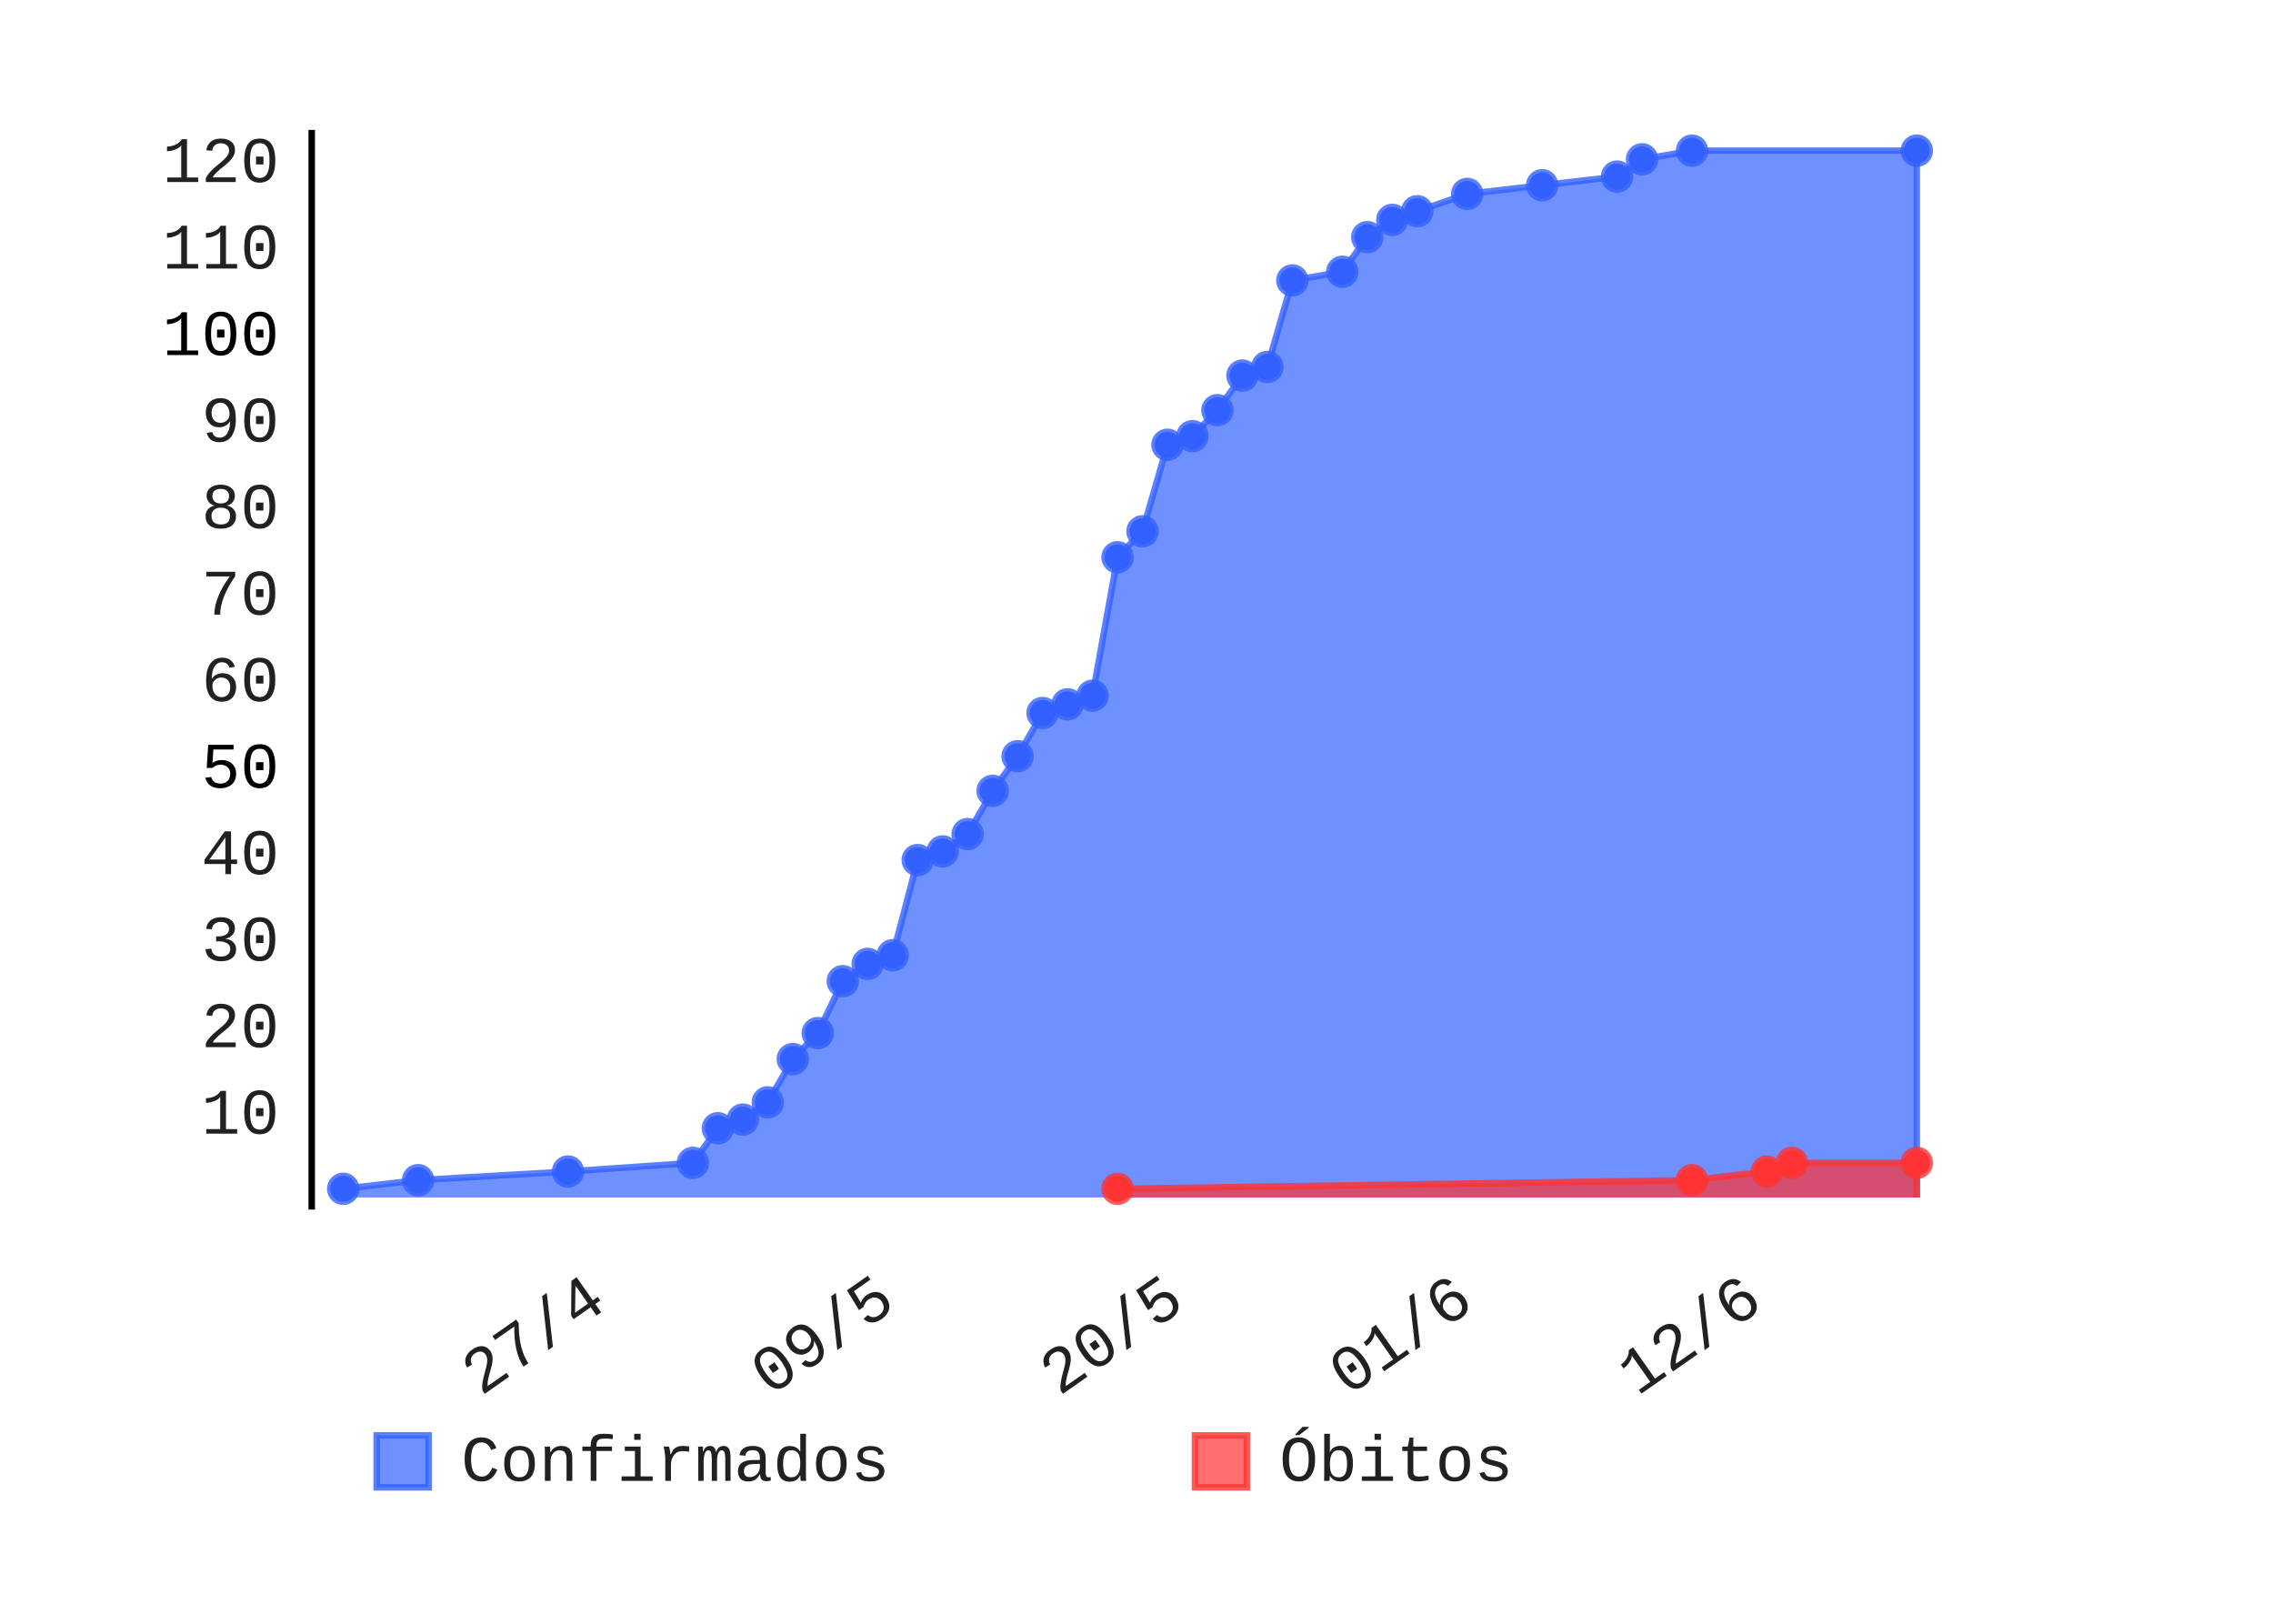
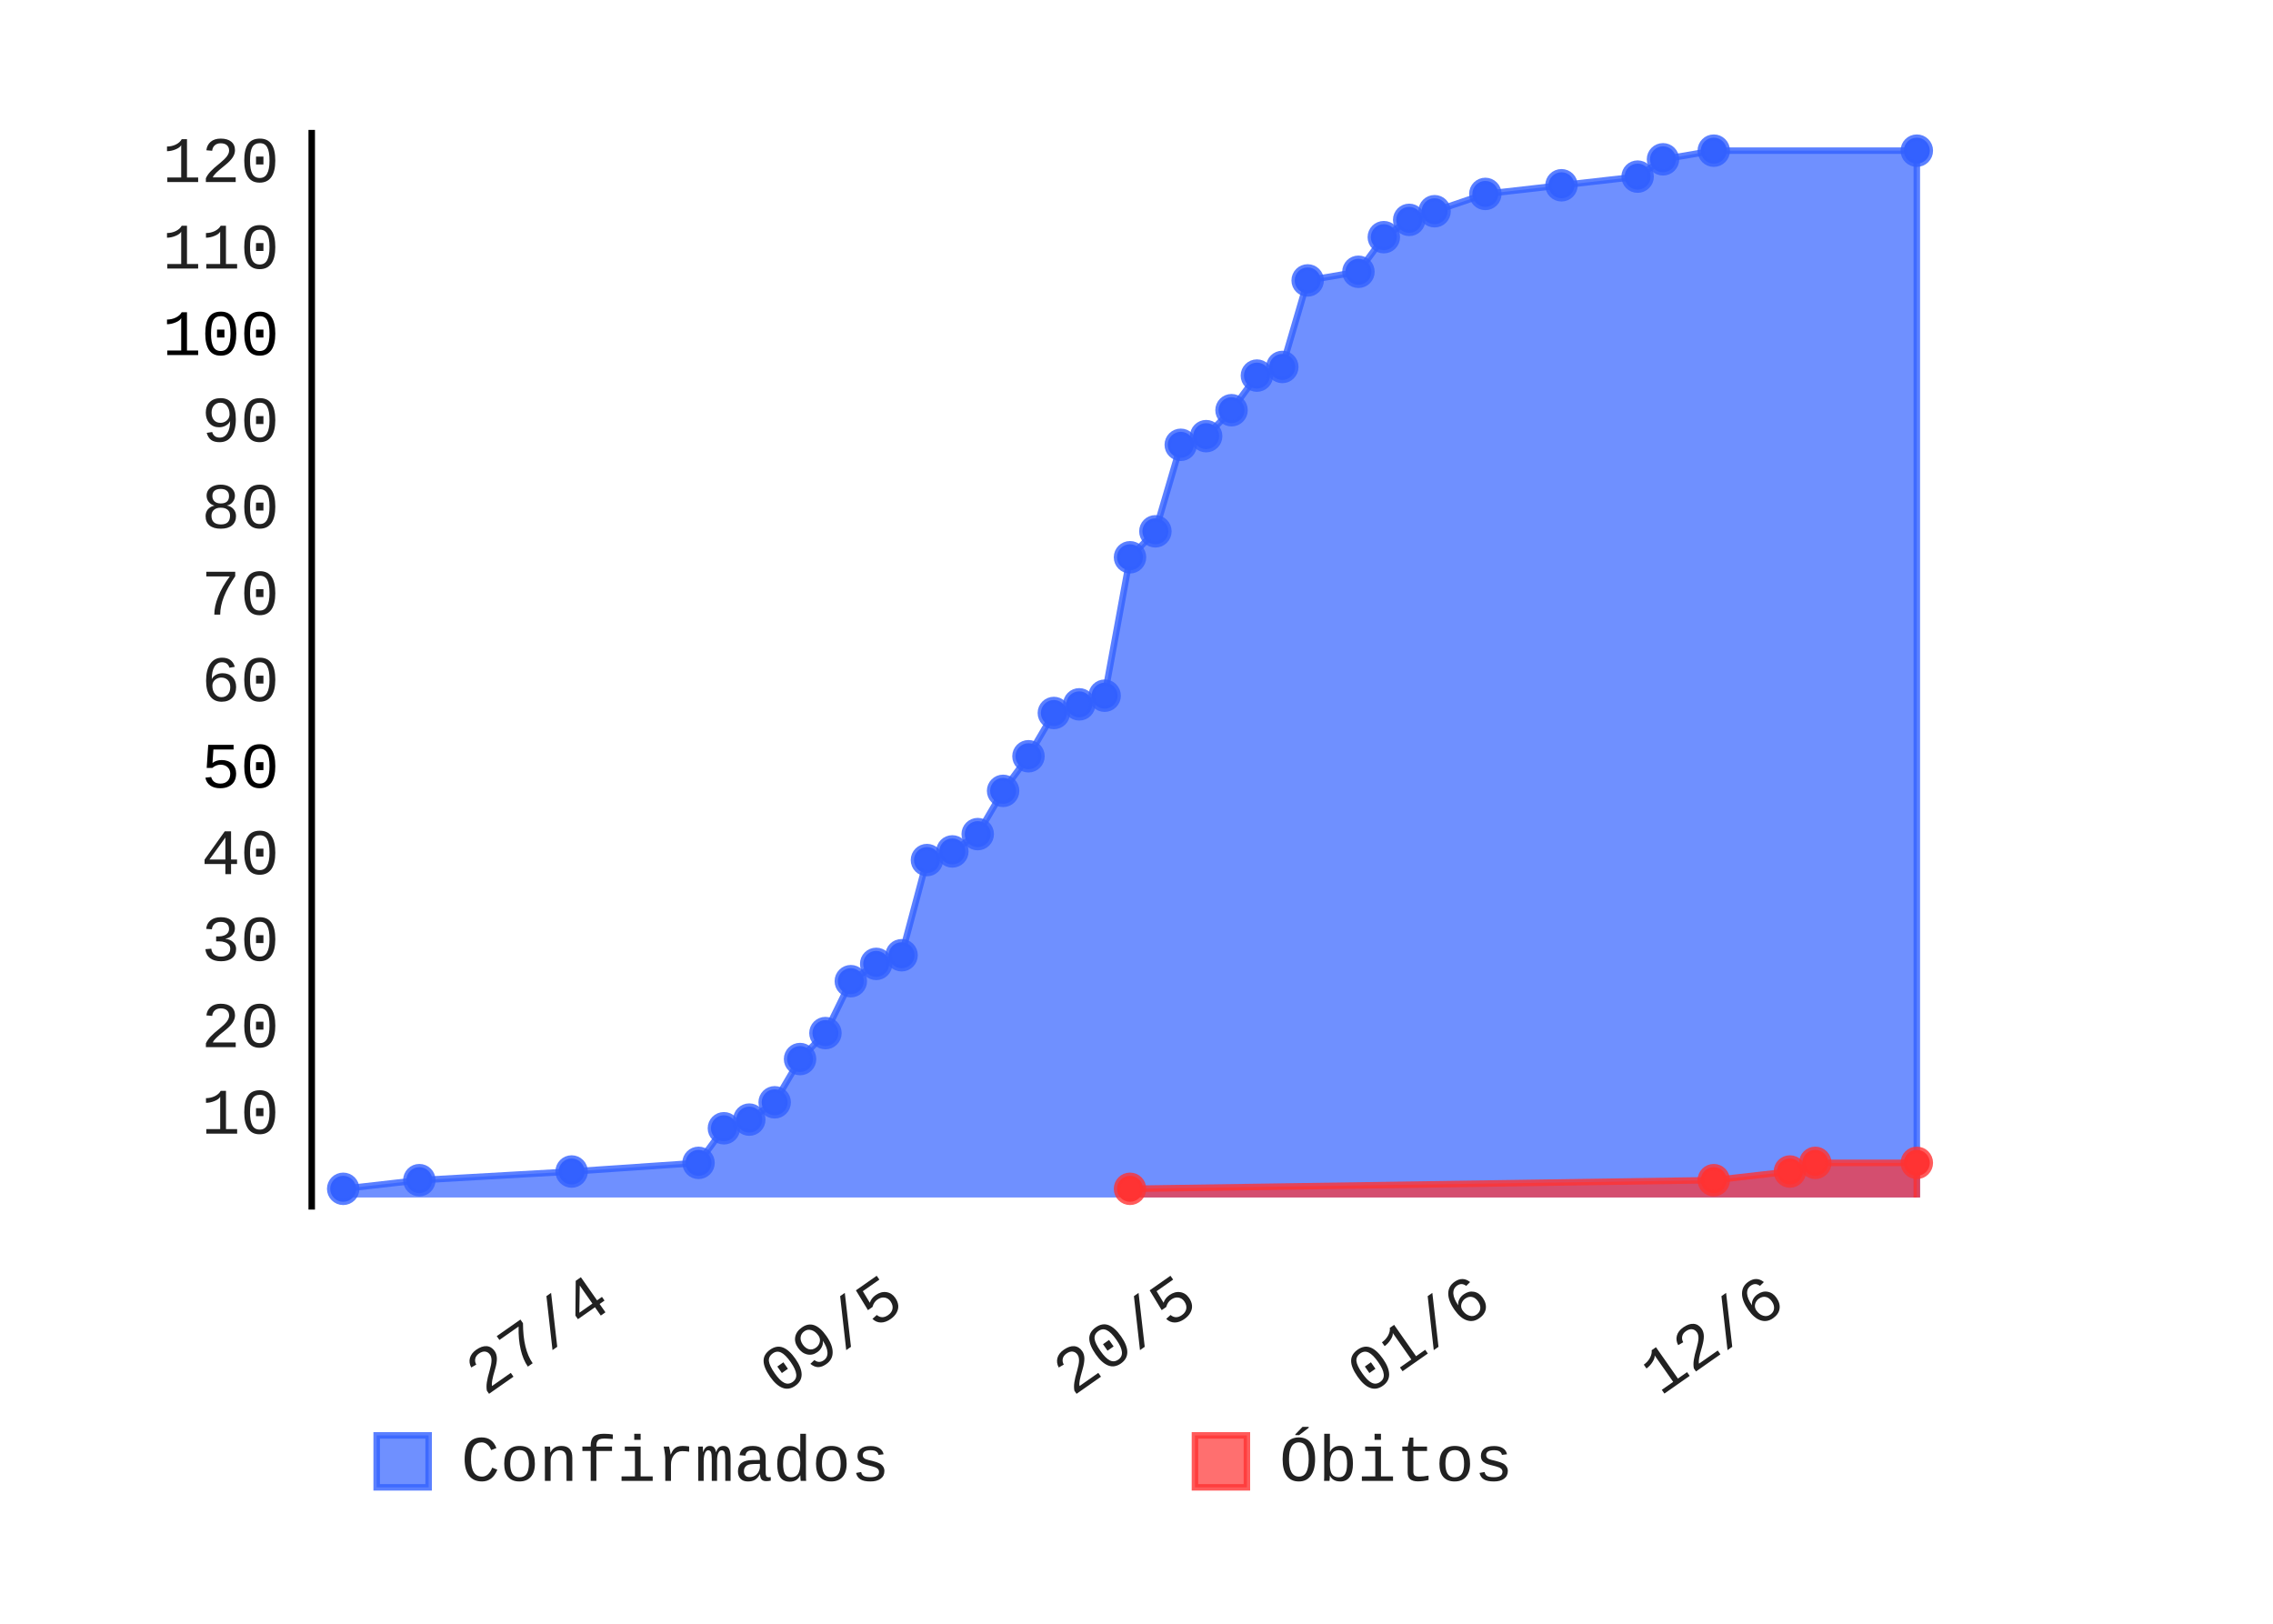
- <svg xmlns="http://www.w3.org/2000/svg" class="pygal-chart" height="250" id="chart-5ec989bb-fee8-48ff-aa8a-5e782e18773f" viewBox="0 0 350 250" width="350">
+ <svg xmlns="http://www.w3.org/2000/svg" class="pygal-chart" height="250" id="chart-22433fcf-e2e6-46b0-a304-c035eddd3589" viewBox="0 0 350 250" width="350">
  <defs>
-     <style type="text/css">#chart-5ec989bb-fee8-48ff-aa8a-5e782e18773f{-webkit-user-select:none;-webkit-font-smoothing:antialiased;font-family:Consolas,"Liberation Mono",Menlo,Courier,monospace}#chart-5ec989bb-fee8-48ff-aa8a-5e782e18773f .title{font-family:Consolas,"Liberation Mono",Menlo,Courier,monospace;font-size:8px}#chart-5ec989bb-fee8-48ff-aa8a-5e782e18773f .legends .legend text{font-family:Consolas,"Liberation Mono",Menlo,Courier,monospace;font-size:10px}#chart-5ec989bb-fee8-48ff-aa8a-5e782e18773f .axis text{font-family:Consolas,"Liberation Mono",Menlo,Courier,monospace;font-size:10px}#chart-5ec989bb-fee8-48ff-aa8a-5e782e18773f .axis text.major{font-family:Consolas,"Liberation Mono",Menlo,Courier,monospace;font-size:10px}#chart-5ec989bb-fee8-48ff-aa8a-5e782e18773f .text-overlay text.value{font-family:Consolas,"Liberation Mono",Menlo,Courier,monospace;font-size:16px}#chart-5ec989bb-fee8-48ff-aa8a-5e782e18773f .text-overlay text.label{font-family:Consolas,"Liberation Mono",Menlo,Courier,monospace;font-size:10px}#chart-5ec989bb-fee8-48ff-aa8a-5e782e18773f .tooltip{font-family:Consolas,"Liberation Mono",Menlo,Courier,monospace;font-size:12px}#chart-5ec989bb-fee8-48ff-aa8a-5e782e18773f text.no_data{font-family:Consolas,"Liberation Mono",Menlo,Courier,monospace;font-size:64px}
- #chart-5ec989bb-fee8-48ff-aa8a-5e782e18773f{background-color:transparent}#chart-5ec989bb-fee8-48ff-aa8a-5e782e18773f path,#chart-5ec989bb-fee8-48ff-aa8a-5e782e18773f line,#chart-5ec989bb-fee8-48ff-aa8a-5e782e18773f rect,#chart-5ec989bb-fee8-48ff-aa8a-5e782e18773f circle{-webkit-transition:150ms;-moz-transition:150ms;transition:150ms}#chart-5ec989bb-fee8-48ff-aa8a-5e782e18773f .graph &gt; .background{fill:transparent}#chart-5ec989bb-fee8-48ff-aa8a-5e782e18773f .plot &gt; .background{fill:rgba(255,255,255,1)}#chart-5ec989bb-fee8-48ff-aa8a-5e782e18773f .graph{fill:rgba(0,0,0,.87)}#chart-5ec989bb-fee8-48ff-aa8a-5e782e18773f text.no_data{fill:rgba(0,0,0,1)}#chart-5ec989bb-fee8-48ff-aa8a-5e782e18773f .title{fill:rgba(0,0,0,1)}#chart-5ec989bb-fee8-48ff-aa8a-5e782e18773f .legends .legend text{fill:rgba(0,0,0,.87)}#chart-5ec989bb-fee8-48ff-aa8a-5e782e18773f .legends .legend:hover text{fill:rgba(0,0,0,1)}#chart-5ec989bb-fee8-48ff-aa8a-5e782e18773f .axis .line{stroke:rgba(0,0,0,1)}#chart-5ec989bb-fee8-48ff-aa8a-5e782e18773f .axis .guide.line{stroke:rgba(0,0,0,.54)}#chart-5ec989bb-fee8-48ff-aa8a-5e782e18773f .axis .major.line{stroke:rgba(0,0,0,.87)}#chart-5ec989bb-fee8-48ff-aa8a-5e782e18773f .axis text.major{fill:rgba(0,0,0,1)}#chart-5ec989bb-fee8-48ff-aa8a-5e782e18773f .axis.y .guides:hover .guide.line,#chart-5ec989bb-fee8-48ff-aa8a-5e782e18773f .line-graph .axis.x .guides:hover .guide.line,#chart-5ec989bb-fee8-48ff-aa8a-5e782e18773f .stackedline-graph .axis.x .guides:hover .guide.line,#chart-5ec989bb-fee8-48ff-aa8a-5e782e18773f .xy-graph .axis.x .guides:hover .guide.line{stroke:rgba(0,0,0,1)}#chart-5ec989bb-fee8-48ff-aa8a-5e782e18773f .axis .guides:hover text{fill:rgba(0,0,0,1)}#chart-5ec989bb-fee8-48ff-aa8a-5e782e18773f .reactive{fill-opacity:.7;stroke-opacity:.8}#chart-5ec989bb-fee8-48ff-aa8a-5e782e18773f .ci{stroke:rgba(0,0,0,.87)}#chart-5ec989bb-fee8-48ff-aa8a-5e782e18773f .reactive.active,#chart-5ec989bb-fee8-48ff-aa8a-5e782e18773f .active .reactive{fill-opacity:.8;stroke-opacity:.9;stroke-width:4}#chart-5ec989bb-fee8-48ff-aa8a-5e782e18773f .ci .reactive.active{stroke-width:1.5}#chart-5ec989bb-fee8-48ff-aa8a-5e782e18773f .series text{fill:rgba(0,0,0,1)}#chart-5ec989bb-fee8-48ff-aa8a-5e782e18773f .tooltip rect{fill:rgba(255,255,255,1);stroke:rgba(0,0,0,1);-webkit-transition:opacity 150ms;-moz-transition:opacity 150ms;transition:opacity 150ms}#chart-5ec989bb-fee8-48ff-aa8a-5e782e18773f .tooltip .label{fill:rgba(0,0,0,.87)}#chart-5ec989bb-fee8-48ff-aa8a-5e782e18773f .tooltip .label{fill:rgba(0,0,0,.87)}#chart-5ec989bb-fee8-48ff-aa8a-5e782e18773f .tooltip .legend{font-size:.8em;fill:rgba(0,0,0,.54)}#chart-5ec989bb-fee8-48ff-aa8a-5e782e18773f .tooltip .x_label{font-size:.6em;fill:rgba(0,0,0,1)}#chart-5ec989bb-fee8-48ff-aa8a-5e782e18773f .tooltip .xlink{font-size:.5em;text-decoration:underline}#chart-5ec989bb-fee8-48ff-aa8a-5e782e18773f .tooltip .value{font-size:1.5em}#chart-5ec989bb-fee8-48ff-aa8a-5e782e18773f .bound{font-size:.5em}#chart-5ec989bb-fee8-48ff-aa8a-5e782e18773f .max-value{font-size:.75em;fill:rgba(0,0,0,.54)}#chart-5ec989bb-fee8-48ff-aa8a-5e782e18773f .map-element{fill:rgba(255,255,255,1);stroke:rgba(0,0,0,.54) !important}#chart-5ec989bb-fee8-48ff-aa8a-5e782e18773f .map-element .reactive{fill-opacity:inherit;stroke-opacity:inherit}#chart-5ec989bb-fee8-48ff-aa8a-5e782e18773f .color-0,#chart-5ec989bb-fee8-48ff-aa8a-5e782e18773f .color-0 a:visited{stroke:#3361FF;fill:#3361FF}#chart-5ec989bb-fee8-48ff-aa8a-5e782e18773f .color-1,#chart-5ec989bb-fee8-48ff-aa8a-5e782e18773f .color-1 a:visited{stroke:#FF3333;fill:#FF3333}#chart-5ec989bb-fee8-48ff-aa8a-5e782e18773f .text-overlay .color-0 text{fill:black}#chart-5ec989bb-fee8-48ff-aa8a-5e782e18773f .text-overlay .color-1 text{fill:black}
- #chart-5ec989bb-fee8-48ff-aa8a-5e782e18773f text.no_data{text-anchor:middle}#chart-5ec989bb-fee8-48ff-aa8a-5e782e18773f .guide.line{fill:none}#chart-5ec989bb-fee8-48ff-aa8a-5e782e18773f .centered{text-anchor:middle}#chart-5ec989bb-fee8-48ff-aa8a-5e782e18773f .title{text-anchor:middle}#chart-5ec989bb-fee8-48ff-aa8a-5e782e18773f .legends .legend text{fill-opacity:1}#chart-5ec989bb-fee8-48ff-aa8a-5e782e18773f .axis.x text{text-anchor:middle}#chart-5ec989bb-fee8-48ff-aa8a-5e782e18773f .axis.x:not(.web) text[transform]{text-anchor:start}#chart-5ec989bb-fee8-48ff-aa8a-5e782e18773f .axis.x:not(.web) text[transform].backwards{text-anchor:end}#chart-5ec989bb-fee8-48ff-aa8a-5e782e18773f .axis.y text{text-anchor:end}#chart-5ec989bb-fee8-48ff-aa8a-5e782e18773f .axis.y text[transform].backwards{text-anchor:start}#chart-5ec989bb-fee8-48ff-aa8a-5e782e18773f .axis.y2 text{text-anchor:start}#chart-5ec989bb-fee8-48ff-aa8a-5e782e18773f .axis.y2 text[transform].backwards{text-anchor:end}#chart-5ec989bb-fee8-48ff-aa8a-5e782e18773f .axis .guide.line{stroke-dasharray:4,4}#chart-5ec989bb-fee8-48ff-aa8a-5e782e18773f .axis .major.guide.line{stroke-dasharray:6,6}#chart-5ec989bb-fee8-48ff-aa8a-5e782e18773f .horizontal .axis.y .guide.line,#chart-5ec989bb-fee8-48ff-aa8a-5e782e18773f .horizontal .axis.y2 .guide.line,#chart-5ec989bb-fee8-48ff-aa8a-5e782e18773f .vertical .axis.x .guide.line{opacity:0}#chart-5ec989bb-fee8-48ff-aa8a-5e782e18773f .horizontal .axis.always_show .guide.line,#chart-5ec989bb-fee8-48ff-aa8a-5e782e18773f .vertical .axis.always_show .guide.line{opacity:1 !important}#chart-5ec989bb-fee8-48ff-aa8a-5e782e18773f .axis.y .guides:hover .guide.line,#chart-5ec989bb-fee8-48ff-aa8a-5e782e18773f .axis.y2 .guides:hover .guide.line,#chart-5ec989bb-fee8-48ff-aa8a-5e782e18773f .axis.x .guides:hover .guide.line{opacity:1}#chart-5ec989bb-fee8-48ff-aa8a-5e782e18773f .axis .guides:hover text{opacity:1}#chart-5ec989bb-fee8-48ff-aa8a-5e782e18773f .nofill{fill:none}#chart-5ec989bb-fee8-48ff-aa8a-5e782e18773f .subtle-fill{fill-opacity:.2}#chart-5ec989bb-fee8-48ff-aa8a-5e782e18773f .dot{stroke-width:1px;fill-opacity:1}#chart-5ec989bb-fee8-48ff-aa8a-5e782e18773f .dot.active{stroke-width:5px}#chart-5ec989bb-fee8-48ff-aa8a-5e782e18773f .dot.negative{fill:transparent}#chart-5ec989bb-fee8-48ff-aa8a-5e782e18773f text,#chart-5ec989bb-fee8-48ff-aa8a-5e782e18773f tspan{stroke:none !important}#chart-5ec989bb-fee8-48ff-aa8a-5e782e18773f .series text.active{opacity:1}#chart-5ec989bb-fee8-48ff-aa8a-5e782e18773f .tooltip rect{fill-opacity:.95;stroke-width:.5}#chart-5ec989bb-fee8-48ff-aa8a-5e782e18773f .tooltip text{fill-opacity:1}#chart-5ec989bb-fee8-48ff-aa8a-5e782e18773f .showable{visibility:hidden}#chart-5ec989bb-fee8-48ff-aa8a-5e782e18773f .showable.shown{visibility:visible}#chart-5ec989bb-fee8-48ff-aa8a-5e782e18773f .gauge-background{fill:rgba(229,229,229,1);stroke:none}#chart-5ec989bb-fee8-48ff-aa8a-5e782e18773f .bg-lines{stroke:transparent;stroke-width:2px}</style>
+     <style type="text/css">#chart-22433fcf-e2e6-46b0-a304-c035eddd3589{-webkit-user-select:none;-webkit-font-smoothing:antialiased;font-family:Consolas,"Liberation Mono",Menlo,Courier,monospace}#chart-22433fcf-e2e6-46b0-a304-c035eddd3589 .title{font-family:Consolas,"Liberation Mono",Menlo,Courier,monospace;font-size:8px}#chart-22433fcf-e2e6-46b0-a304-c035eddd3589 .legends .legend text{font-family:Consolas,"Liberation Mono",Menlo,Courier,monospace;font-size:10px}#chart-22433fcf-e2e6-46b0-a304-c035eddd3589 .axis text{font-family:Consolas,"Liberation Mono",Menlo,Courier,monospace;font-size:10px}#chart-22433fcf-e2e6-46b0-a304-c035eddd3589 .axis text.major{font-family:Consolas,"Liberation Mono",Menlo,Courier,monospace;font-size:10px}#chart-22433fcf-e2e6-46b0-a304-c035eddd3589 .text-overlay text.value{font-family:Consolas,"Liberation Mono",Menlo,Courier,monospace;font-size:16px}#chart-22433fcf-e2e6-46b0-a304-c035eddd3589 .text-overlay text.label{font-family:Consolas,"Liberation Mono",Menlo,Courier,monospace;font-size:10px}#chart-22433fcf-e2e6-46b0-a304-c035eddd3589 .tooltip{font-family:Consolas,"Liberation Mono",Menlo,Courier,monospace;font-size:12px}#chart-22433fcf-e2e6-46b0-a304-c035eddd3589 text.no_data{font-family:Consolas,"Liberation Mono",Menlo,Courier,monospace;font-size:64px}
+ #chart-22433fcf-e2e6-46b0-a304-c035eddd3589{background-color:transparent}#chart-22433fcf-e2e6-46b0-a304-c035eddd3589 path,#chart-22433fcf-e2e6-46b0-a304-c035eddd3589 line,#chart-22433fcf-e2e6-46b0-a304-c035eddd3589 rect,#chart-22433fcf-e2e6-46b0-a304-c035eddd3589 circle{-webkit-transition:150ms;-moz-transition:150ms;transition:150ms}#chart-22433fcf-e2e6-46b0-a304-c035eddd3589 .graph &gt; .background{fill:transparent}#chart-22433fcf-e2e6-46b0-a304-c035eddd3589 .plot &gt; .background{fill:rgba(255,255,255,1)}#chart-22433fcf-e2e6-46b0-a304-c035eddd3589 .graph{fill:rgba(0,0,0,.87)}#chart-22433fcf-e2e6-46b0-a304-c035eddd3589 text.no_data{fill:rgba(0,0,0,1)}#chart-22433fcf-e2e6-46b0-a304-c035eddd3589 .title{fill:rgba(0,0,0,1)}#chart-22433fcf-e2e6-46b0-a304-c035eddd3589 .legends .legend text{fill:rgba(0,0,0,.87)}#chart-22433fcf-e2e6-46b0-a304-c035eddd3589 .legends .legend:hover text{fill:rgba(0,0,0,1)}#chart-22433fcf-e2e6-46b0-a304-c035eddd3589 .axis .line{stroke:rgba(0,0,0,1)}#chart-22433fcf-e2e6-46b0-a304-c035eddd3589 .axis .guide.line{stroke:rgba(0,0,0,.54)}#chart-22433fcf-e2e6-46b0-a304-c035eddd3589 .axis .major.line{stroke:rgba(0,0,0,.87)}#chart-22433fcf-e2e6-46b0-a304-c035eddd3589 .axis text.major{fill:rgba(0,0,0,1)}#chart-22433fcf-e2e6-46b0-a304-c035eddd3589 .axis.y .guides:hover .guide.line,#chart-22433fcf-e2e6-46b0-a304-c035eddd3589 .line-graph .axis.x .guides:hover .guide.line,#chart-22433fcf-e2e6-46b0-a304-c035eddd3589 .stackedline-graph .axis.x .guides:hover .guide.line,#chart-22433fcf-e2e6-46b0-a304-c035eddd3589 .xy-graph .axis.x .guides:hover .guide.line{stroke:rgba(0,0,0,1)}#chart-22433fcf-e2e6-46b0-a304-c035eddd3589 .axis .guides:hover text{fill:rgba(0,0,0,1)}#chart-22433fcf-e2e6-46b0-a304-c035eddd3589 .reactive{fill-opacity:.7;stroke-opacity:.8}#chart-22433fcf-e2e6-46b0-a304-c035eddd3589 .ci{stroke:rgba(0,0,0,.87)}#chart-22433fcf-e2e6-46b0-a304-c035eddd3589 .reactive.active,#chart-22433fcf-e2e6-46b0-a304-c035eddd3589 .active .reactive{fill-opacity:.8;stroke-opacity:.9;stroke-width:4}#chart-22433fcf-e2e6-46b0-a304-c035eddd3589 .ci .reactive.active{stroke-width:1.5}#chart-22433fcf-e2e6-46b0-a304-c035eddd3589 .series text{fill:rgba(0,0,0,1)}#chart-22433fcf-e2e6-46b0-a304-c035eddd3589 .tooltip rect{fill:rgba(255,255,255,1);stroke:rgba(0,0,0,1);-webkit-transition:opacity 150ms;-moz-transition:opacity 150ms;transition:opacity 150ms}#chart-22433fcf-e2e6-46b0-a304-c035eddd3589 .tooltip .label{fill:rgba(0,0,0,.87)}#chart-22433fcf-e2e6-46b0-a304-c035eddd3589 .tooltip .label{fill:rgba(0,0,0,.87)}#chart-22433fcf-e2e6-46b0-a304-c035eddd3589 .tooltip .legend{font-size:.8em;fill:rgba(0,0,0,.54)}#chart-22433fcf-e2e6-46b0-a304-c035eddd3589 .tooltip .x_label{font-size:.6em;fill:rgba(0,0,0,1)}#chart-22433fcf-e2e6-46b0-a304-c035eddd3589 .tooltip .xlink{font-size:.5em;text-decoration:underline}#chart-22433fcf-e2e6-46b0-a304-c035eddd3589 .tooltip .value{font-size:1.5em}#chart-22433fcf-e2e6-46b0-a304-c035eddd3589 .bound{font-size:.5em}#chart-22433fcf-e2e6-46b0-a304-c035eddd3589 .max-value{font-size:.75em;fill:rgba(0,0,0,.54)}#chart-22433fcf-e2e6-46b0-a304-c035eddd3589 .map-element{fill:rgba(255,255,255,1);stroke:rgba(0,0,0,.54) !important}#chart-22433fcf-e2e6-46b0-a304-c035eddd3589 .map-element .reactive{fill-opacity:inherit;stroke-opacity:inherit}#chart-22433fcf-e2e6-46b0-a304-c035eddd3589 .color-0,#chart-22433fcf-e2e6-46b0-a304-c035eddd3589 .color-0 a:visited{stroke:#3361FF;fill:#3361FF}#chart-22433fcf-e2e6-46b0-a304-c035eddd3589 .color-1,#chart-22433fcf-e2e6-46b0-a304-c035eddd3589 .color-1 a:visited{stroke:#FF3333;fill:#FF3333}#chart-22433fcf-e2e6-46b0-a304-c035eddd3589 .text-overlay .color-0 text{fill:black}#chart-22433fcf-e2e6-46b0-a304-c035eddd3589 .text-overlay .color-1 text{fill:black}
+ #chart-22433fcf-e2e6-46b0-a304-c035eddd3589 text.no_data{text-anchor:middle}#chart-22433fcf-e2e6-46b0-a304-c035eddd3589 .guide.line{fill:none}#chart-22433fcf-e2e6-46b0-a304-c035eddd3589 .centered{text-anchor:middle}#chart-22433fcf-e2e6-46b0-a304-c035eddd3589 .title{text-anchor:middle}#chart-22433fcf-e2e6-46b0-a304-c035eddd3589 .legends .legend text{fill-opacity:1}#chart-22433fcf-e2e6-46b0-a304-c035eddd3589 .axis.x text{text-anchor:middle}#chart-22433fcf-e2e6-46b0-a304-c035eddd3589 .axis.x:not(.web) text[transform]{text-anchor:start}#chart-22433fcf-e2e6-46b0-a304-c035eddd3589 .axis.x:not(.web) text[transform].backwards{text-anchor:end}#chart-22433fcf-e2e6-46b0-a304-c035eddd3589 .axis.y text{text-anchor:end}#chart-22433fcf-e2e6-46b0-a304-c035eddd3589 .axis.y text[transform].backwards{text-anchor:start}#chart-22433fcf-e2e6-46b0-a304-c035eddd3589 .axis.y2 text{text-anchor:start}#chart-22433fcf-e2e6-46b0-a304-c035eddd3589 .axis.y2 text[transform].backwards{text-anchor:end}#chart-22433fcf-e2e6-46b0-a304-c035eddd3589 .axis .guide.line{stroke-dasharray:4,4}#chart-22433fcf-e2e6-46b0-a304-c035eddd3589 .axis .major.guide.line{stroke-dasharray:6,6}#chart-22433fcf-e2e6-46b0-a304-c035eddd3589 .horizontal .axis.y .guide.line,#chart-22433fcf-e2e6-46b0-a304-c035eddd3589 .horizontal .axis.y2 .guide.line,#chart-22433fcf-e2e6-46b0-a304-c035eddd3589 .vertical .axis.x .guide.line{opacity:0}#chart-22433fcf-e2e6-46b0-a304-c035eddd3589 .horizontal .axis.always_show .guide.line,#chart-22433fcf-e2e6-46b0-a304-c035eddd3589 .vertical .axis.always_show .guide.line{opacity:1 !important}#chart-22433fcf-e2e6-46b0-a304-c035eddd3589 .axis.y .guides:hover .guide.line,#chart-22433fcf-e2e6-46b0-a304-c035eddd3589 .axis.y2 .guides:hover .guide.line,#chart-22433fcf-e2e6-46b0-a304-c035eddd3589 .axis.x .guides:hover .guide.line{opacity:1}#chart-22433fcf-e2e6-46b0-a304-c035eddd3589 .axis .guides:hover text{opacity:1}#chart-22433fcf-e2e6-46b0-a304-c035eddd3589 .nofill{fill:none}#chart-22433fcf-e2e6-46b0-a304-c035eddd3589 .subtle-fill{fill-opacity:.2}#chart-22433fcf-e2e6-46b0-a304-c035eddd3589 .dot{stroke-width:1px;fill-opacity:1}#chart-22433fcf-e2e6-46b0-a304-c035eddd3589 .dot.active{stroke-width:5px}#chart-22433fcf-e2e6-46b0-a304-c035eddd3589 .dot.negative{fill:transparent}#chart-22433fcf-e2e6-46b0-a304-c035eddd3589 text,#chart-22433fcf-e2e6-46b0-a304-c035eddd3589 tspan{stroke:none !important}#chart-22433fcf-e2e6-46b0-a304-c035eddd3589 .series text.active{opacity:1}#chart-22433fcf-e2e6-46b0-a304-c035eddd3589 .tooltip rect{fill-opacity:.95;stroke-width:.5}#chart-22433fcf-e2e6-46b0-a304-c035eddd3589 .tooltip text{fill-opacity:1}#chart-22433fcf-e2e6-46b0-a304-c035eddd3589 .showable{visibility:hidden}#chart-22433fcf-e2e6-46b0-a304-c035eddd3589 .showable.shown{visibility:visible}#chart-22433fcf-e2e6-46b0-a304-c035eddd3589 .gauge-background{fill:rgba(229,229,229,1);stroke:none}#chart-22433fcf-e2e6-46b0-a304-c035eddd3589 .bg-lines{stroke:transparent;stroke-width:2px}</style>
  </defs>
  <g class="graph datetimeline-graph vertical">
    <rect class="background" height="250" width="350" x="0" y="0" />
    <g class="plot" transform="translate(48, 20)">
      <rect class="background" height="166.234" width="252.0" x="0" y="0" />
      <g class="axis y">
        <g class="guides">
          <text class="" x="-5" y="154.549">10</text>
        </g>
        <g class="guides">
          <text class="" x="-5" y="141.229">20</text>
        </g>
        <g class="guides">
          <text class="" x="-5" y="127.909">30</text>
        </g>
        <g class="guides">
          <text class="" x="-5" y="114.589">40</text>
        </g>
        <g class="guides">
          <text class="major" x="-5" y="101.269">50</text>
        </g>
        <g class="guides">
          <text class="" x="-5" y="87.949">60</text>
        </g>
        <g class="guides">
          <text class="" x="-5" y="74.629">70</text>
        </g>
        <g class="guides">
          <text class="" x="-5" y="61.309">80</text>
        </g>
        <g class="guides">
          <text class="" x="-5" y="47.989">90</text>
        </g>
        <g class="guides">
          <text class="major" x="-5" y="34.669">100</text>
        </g>
        <g class="guides">
          <text class="" x="-5" y="21.349">110</text>
        </g>
        <g class="guides">
          <text class="" x="-5" y="8.029">120</text>
        </g>
      </g>
      <g class="axis x">
        <path class="line" d="M0 0 v166.234" />
        <g class="guides">
-           <path class="guide line" d="M45.729 0 v166.234" />
-           <text class="backwards" transform="rotate(325 45.72935 181.2342)" x="45.729" y="181.234">27/4</text>
-         </g>
-         <g class="guides">
-           <path class="guide line" d="M90.245 0 v166.234" />
-           <text class="backwards" transform="rotate(325 90.24501 181.2342)" x="90.245" y="181.234">09/5</text>
-         </g>
-         <g class="guides">
-           <path class="guide line" d="M134.761 0 v166.234" />
-           <text class="backwards" transform="rotate(325 134.7607 181.2342)" x="134.761" y="181.234">20/5</text>
-         </g>
-         <g class="guides">
-           <path class="guide line" d="M179.276 0 v166.234" />
-           <text class="backwards" transform="rotate(325 179.2764 181.2342)" x="179.276" y="181.234">01/6</text>
-         </g>
-         <g class="guides">
-           <path class="guide line" d="M223.792 0 v166.234" />
-           <text class="backwards" transform="rotate(325 223.792 181.2342)" x="223.792" y="181.234">12/6</text>
+           <path class="guide line" d="M46.389 0 v166.234" />
+           <text class="backwards" transform="rotate(325 46.38875 181.2342)" x="46.389" y="181.234">27/4</text>
+         </g>
+         <g class="guides">
+           <path class="guide line" d="M91.622 0 v166.234" />
+           <text class="backwards" transform="rotate(325 91.62242 181.2342)" x="91.622" y="181.234">09/5</text>
+         </g>
+         <g class="guides">
+           <path class="guide line" d="M136.856 0 v166.234" />
+           <text class="backwards" transform="rotate(325 136.8561 181.2342)" x="136.856" y="181.234">20/5</text>
+         </g>
+         <g class="guides">
+           <path class="guide line" d="M182.09 0 v166.234" />
+           <text class="backwards" transform="rotate(325 182.0897 181.2342)" x="182.09" y="181.234">01/6</text>
+         </g>
+         <g class="guides">
+           <path class="guide line" d="M227.323 0 v166.234" />
+           <text class="backwards" transform="rotate(325 227.3234 181.2342)" x="227.323" y="181.234">12/6</text>
        </g>
      </g>
      <g class="series serie-0 color-0">
-         <path class="line reactive" d="M4.846 164.369 L4.846 163.037 16.385 161.705 39.462 160.373 58.692 159.041 62.538 153.713 66.385 152.381 70.231 149.717 74.077 143.057 77.923 139.061 81.769 131.069 85.615 128.405 89.462 127.073 93.308 112.421 97.154 111.089 101 108.425 104.846 101.765 108.692 96.437 112.538 89.777 116.385 88.445 120.231 87.113 124.077 65.801 127.923 61.805 131.769 48.485 135.615 47.153 139.462 43.157 143.308 37.829 147.154 36.497 151 23.177 158.692 21.845 162.538 16.517 166.385 13.853 170.231 12.521 177.923 9.857 189.462 8.525 201 7.193 204.846 4.529 212.538 3.197 247.154 3.197 247.154 164.369" />
+         <path class="line reactive" d="M4.846 164.369 L4.846 163.037 16.571 161.705 40.02 160.373 59.561 159.041 63.469 153.713 67.377 152.381 71.285 149.717 75.194 143.057 79.102 139.061 83.01 131.069 86.918 128.405 90.826 127.073 94.734 112.421 98.643 111.089 102.551 108.425 106.459 101.765 110.367 96.437 114.275 89.777 118.184 88.445 122.092 87.113 126 65.801 129.908 61.805 133.816 48.485 137.725 47.153 141.633 43.157 145.541 37.829 149.449 36.497 153.357 23.177 161.174 21.845 165.082 16.517 168.99 13.853 172.898 12.521 180.715 9.857 192.439 8.525 204.164 7.193 208.072 4.529 215.888 3.197 247.154 3.197 247.154 164.369" />
      </g>
      <g class="series serie-1 color-1">
-         <path class="line reactive" d="M124.077 164.369 L124.077 163.037 212.538 161.705 224.077 160.373 227.923 159.041 247.154 159.041 247.154 164.369" />
+         <path class="line reactive" d="M126 164.369 L126 163.037 215.888 161.705 227.613 160.373 231.521 159.041 247.154 159.041 247.154 164.369" />
      </g>
    </g>
    <g class="titles" />
    <g class="plot overlay" transform="translate(48, 20)">
      <g class="series serie-0 color-0">
        <g class="dots">
          <circle class="dot reactive tooltip-trigger" cx="4.846" cy="163.037" r="2" />
        </g>
        <g class="dots">
-           <circle class="dot reactive tooltip-trigger" cx="16.385" cy="161.705" r="2" />
-         </g>
-         <g class="dots">
-           <circle class="dot reactive tooltip-trigger" cx="39.462" cy="160.373" r="2" />
-         </g>
-         <g class="dots">
-           <circle class="dot reactive tooltip-trigger" cx="58.692" cy="159.041" r="2" />
-         </g>
-         <g class="dots">
-           <circle class="dot reactive tooltip-trigger" cx="62.538" cy="153.713" r="2" />
-         </g>
-         <g class="dots">
-           <circle class="dot reactive tooltip-trigger" cx="66.385" cy="152.381" r="2" />
-         </g>
-         <g class="dots">
-           <circle class="dot reactive tooltip-trigger" cx="70.231" cy="149.717" r="2" />
-         </g>
-         <g class="dots">
-           <circle class="dot reactive tooltip-trigger" cx="74.077" cy="143.057" r="2" />
-         </g>
-         <g class="dots">
-           <circle class="dot reactive tooltip-trigger" cx="77.923" cy="139.061" r="2" />
-         </g>
-         <g class="dots">
-           <circle class="dot reactive tooltip-trigger" cx="81.769" cy="131.069" r="2" />
-         </g>
-         <g class="dots">
-           <circle class="dot reactive tooltip-trigger" cx="85.615" cy="128.405" r="2" />
-         </g>
-         <g class="dots">
-           <circle class="dot reactive tooltip-trigger" cx="89.462" cy="127.073" r="2" />
-         </g>
-         <g class="dots">
-           <circle class="dot reactive tooltip-trigger" cx="93.308" cy="112.421" r="2" />
-         </g>
-         <g class="dots">
-           <circle class="dot reactive tooltip-trigger" cx="97.154" cy="111.089" r="2" />
-         </g>
-         <g class="dots">
-           <circle class="dot reactive tooltip-trigger" cx="101.0" cy="108.425" r="2" />
-         </g>
-         <g class="dots">
-           <circle class="dot reactive tooltip-trigger" cx="104.846" cy="101.765" r="2" />
-         </g>
-         <g class="dots">
-           <circle class="dot reactive tooltip-trigger" cx="108.692" cy="96.437" r="2" />
-         </g>
-         <g class="dots">
-           <circle class="dot reactive tooltip-trigger" cx="112.538" cy="89.777" r="2" />
-         </g>
-         <g class="dots">
-           <circle class="dot reactive tooltip-trigger" cx="116.385" cy="88.445" r="2" />
-         </g>
-         <g class="dots">
-           <circle class="dot reactive tooltip-trigger" cx="120.231" cy="87.113" r="2" />
-         </g>
-         <g class="dots">
-           <circle class="dot reactive tooltip-trigger" cx="124.077" cy="65.801" r="2" />
-         </g>
-         <g class="dots">
-           <circle class="dot reactive tooltip-trigger" cx="127.923" cy="61.805" r="2" />
-         </g>
-         <g class="dots">
-           <circle class="dot reactive tooltip-trigger" cx="131.769" cy="48.485" r="2" />
-         </g>
-         <g class="dots">
-           <circle class="dot reactive tooltip-trigger" cx="135.615" cy="47.153" r="2" />
-         </g>
-         <g class="dots">
-           <circle class="dot reactive tooltip-trigger" cx="139.462" cy="43.157" r="2" />
-         </g>
-         <g class="dots">
-           <circle class="dot reactive tooltip-trigger" cx="143.308" cy="37.829" r="2" />
-         </g>
-         <g class="dots">
-           <circle class="dot reactive tooltip-trigger" cx="147.154" cy="36.497" r="2" />
-         </g>
-         <g class="dots">
-           <circle class="dot reactive tooltip-trigger" cx="151.0" cy="23.177" r="2" />
-         </g>
-         <g class="dots">
-           <circle class="dot reactive tooltip-trigger" cx="158.692" cy="21.845" r="2" />
-         </g>
-         <g class="dots">
-           <circle class="dot reactive tooltip-trigger" cx="162.538" cy="16.517" r="2" />
-         </g>
-         <g class="dots">
-           <circle class="dot reactive tooltip-trigger" cx="166.385" cy="13.853" r="2" />
-         </g>
-         <g class="dots">
-           <circle class="dot reactive tooltip-trigger" cx="170.231" cy="12.521" r="2" />
-         </g>
-         <g class="dots">
-           <circle class="dot reactive tooltip-trigger" cx="177.923" cy="9.857" r="2" />
-         </g>
-         <g class="dots">
-           <circle class="dot reactive tooltip-trigger" cx="189.462" cy="8.525" r="2" />
-         </g>
-         <g class="dots">
-           <circle class="dot reactive tooltip-trigger" cx="201.0" cy="7.193" r="2" />
-         </g>
-         <g class="dots">
-           <circle class="dot reactive tooltip-trigger" cx="204.846" cy="4.529" r="2" />
-         </g>
-         <g class="dots">
-           <circle class="dot reactive tooltip-trigger" cx="212.538" cy="3.197" r="2" />
+           <circle class="dot reactive tooltip-trigger" cx="16.571" cy="161.705" r="2" />
+         </g>
+         <g class="dots">
+           <circle class="dot reactive tooltip-trigger" cx="40.02" cy="160.373" r="2" />
+         </g>
+         <g class="dots">
+           <circle class="dot reactive tooltip-trigger" cx="59.561" cy="159.041" r="2" />
+         </g>
+         <g class="dots">
+           <circle class="dot reactive tooltip-trigger" cx="63.469" cy="153.713" r="2" />
+         </g>
+         <g class="dots">
+           <circle class="dot reactive tooltip-trigger" cx="67.377" cy="152.381" r="2" />
+         </g>
+         <g class="dots">
+           <circle class="dot reactive tooltip-trigger" cx="71.285" cy="149.717" r="2" />
+         </g>
+         <g class="dots">
+           <circle class="dot reactive tooltip-trigger" cx="75.194" cy="143.057" r="2" />
+         </g>
+         <g class="dots">
+           <circle class="dot reactive tooltip-trigger" cx="79.102" cy="139.061" r="2" />
+         </g>
+         <g class="dots">
+           <circle class="dot reactive tooltip-trigger" cx="83.01" cy="131.069" r="2" />
+         </g>
+         <g class="dots">
+           <circle class="dot reactive tooltip-trigger" cx="86.918" cy="128.405" r="2" />
+         </g>
+         <g class="dots">
+           <circle class="dot reactive tooltip-trigger" cx="90.826" cy="127.073" r="2" />
+         </g>
+         <g class="dots">
+           <circle class="dot reactive tooltip-trigger" cx="94.734" cy="112.421" r="2" />
+         </g>
+         <g class="dots">
+           <circle class="dot reactive tooltip-trigger" cx="98.643" cy="111.089" r="2" />
+         </g>
+         <g class="dots">
+           <circle class="dot reactive tooltip-trigger" cx="102.551" cy="108.425" r="2" />
+         </g>
+         <g class="dots">
+           <circle class="dot reactive tooltip-trigger" cx="106.459" cy="101.765" r="2" />
+         </g>
+         <g class="dots">
+           <circle class="dot reactive tooltip-trigger" cx="110.367" cy="96.437" r="2" />
+         </g>
+         <g class="dots">
+           <circle class="dot reactive tooltip-trigger" cx="114.275" cy="89.777" r="2" />
+         </g>
+         <g class="dots">
+           <circle class="dot reactive tooltip-trigger" cx="118.184" cy="88.445" r="2" />
+         </g>
+         <g class="dots">
+           <circle class="dot reactive tooltip-trigger" cx="122.092" cy="87.113" r="2" />
+         </g>
+         <g class="dots">
+           <circle class="dot reactive tooltip-trigger" cx="126.0" cy="65.801" r="2" />
+         </g>
+         <g class="dots">
+           <circle class="dot reactive tooltip-trigger" cx="129.908" cy="61.805" r="2" />
+         </g>
+         <g class="dots">
+           <circle class="dot reactive tooltip-trigger" cx="133.816" cy="48.485" r="2" />
+         </g>
+         <g class="dots">
+           <circle class="dot reactive tooltip-trigger" cx="137.725" cy="47.153" r="2" />
+         </g>
+         <g class="dots">
+           <circle class="dot reactive tooltip-trigger" cx="141.633" cy="43.157" r="2" />
+         </g>
+         <g class="dots">
+           <circle class="dot reactive tooltip-trigger" cx="145.541" cy="37.829" r="2" />
+         </g>
+         <g class="dots">
+           <circle class="dot reactive tooltip-trigger" cx="149.449" cy="36.497" r="2" />
+         </g>
+         <g class="dots">
+           <circle class="dot reactive tooltip-trigger" cx="153.357" cy="23.177" r="2" />
+         </g>
+         <g class="dots">
+           <circle class="dot reactive tooltip-trigger" cx="161.174" cy="21.845" r="2" />
+         </g>
+         <g class="dots">
+           <circle class="dot reactive tooltip-trigger" cx="165.082" cy="16.517" r="2" />
+         </g>
+         <g class="dots">
+           <circle class="dot reactive tooltip-trigger" cx="168.99" cy="13.853" r="2" />
+         </g>
+         <g class="dots">
+           <circle class="dot reactive tooltip-trigger" cx="172.898" cy="12.521" r="2" />
+         </g>
+         <g class="dots">
+           <circle class="dot reactive tooltip-trigger" cx="180.715" cy="9.857" r="2" />
+         </g>
+         <g class="dots">
+           <circle class="dot reactive tooltip-trigger" cx="192.439" cy="8.525" r="2" />
+         </g>
+         <g class="dots">
+           <circle class="dot reactive tooltip-trigger" cx="204.164" cy="7.193" r="2" />
+         </g>
+         <g class="dots">
+           <circle class="dot reactive tooltip-trigger" cx="208.072" cy="4.529" r="2" />
+         </g>
+         <g class="dots">
+           <circle class="dot reactive tooltip-trigger" cx="215.888" cy="3.197" r="2" />
        </g>
        <g class="dots">
          <circle class="dot reactive tooltip-trigger" cx="247.154" cy="3.197" r="2" />
        </g>
      </g>
      <g class="series serie-1 color-1">
        <g class="dots">
-           <circle class="dot reactive tooltip-trigger" cx="124.077" cy="163.037" r="2" />
-         </g>
-         <g class="dots">
-           <circle class="dot reactive tooltip-trigger" cx="212.538" cy="161.705" r="2" />
-         </g>
-         <g class="dots">
-           <circle class="dot reactive tooltip-trigger" cx="224.077" cy="160.373" r="2" />
-         </g>
-         <g class="dots">
-           <circle class="dot reactive tooltip-trigger" cx="227.923" cy="159.041" r="2" />
+           <circle class="dot reactive tooltip-trigger" cx="126.0" cy="163.037" r="2" />
+         </g>
+         <g class="dots">
+           <circle class="dot reactive tooltip-trigger" cx="215.888" cy="161.705" r="2" />
+         </g>
+         <g class="dots">
+           <circle class="dot reactive tooltip-trigger" cx="227.613" cy="160.373" r="2" />
+         </g>
+         <g class="dots">
+           <circle class="dot reactive tooltip-trigger" cx="231.521" cy="159.041" r="2" />
        </g>
        <g class="dots">
          <circle class="dot reactive tooltip-trigger" cx="247.154" cy="159.041" r="2" />
        </g>
      </g>
    </g>
    <g class="plot text-overlay" transform="translate(48, 20)">
      <g class="series serie-0 color-0" />
      <g class="series serie-1 color-1" />
    </g>
    <g class="plot tooltip-overlay" transform="translate(48, 20)">
      <g class="tooltip" style="opacity: 0" transform="translate(0 0)">
        <rect class="tooltip-box" height="0" rx="10" ry="10" width="0" />
        <g class="text" />
      </g>
    </g>
    <g class="legends" transform="translate(58, 220)">
      <g class="legend reactive activate-serie" id="activate-serie-0">
        <rect class="color-0 reactive" height="8" width="8" x="0.0" y="1.0" />
        <text x="13.0" y="8.0">Confirmados</text>
      </g>
      <g class="legend reactive activate-serie" id="activate-serie-1">
        <rect class="color-1 reactive" height="8" width="8" x="126.0" y="1.0" />
        <text x="139.0" y="8.0">Óbitos</text>
      </g>
    </g>
  </g>
</svg>
